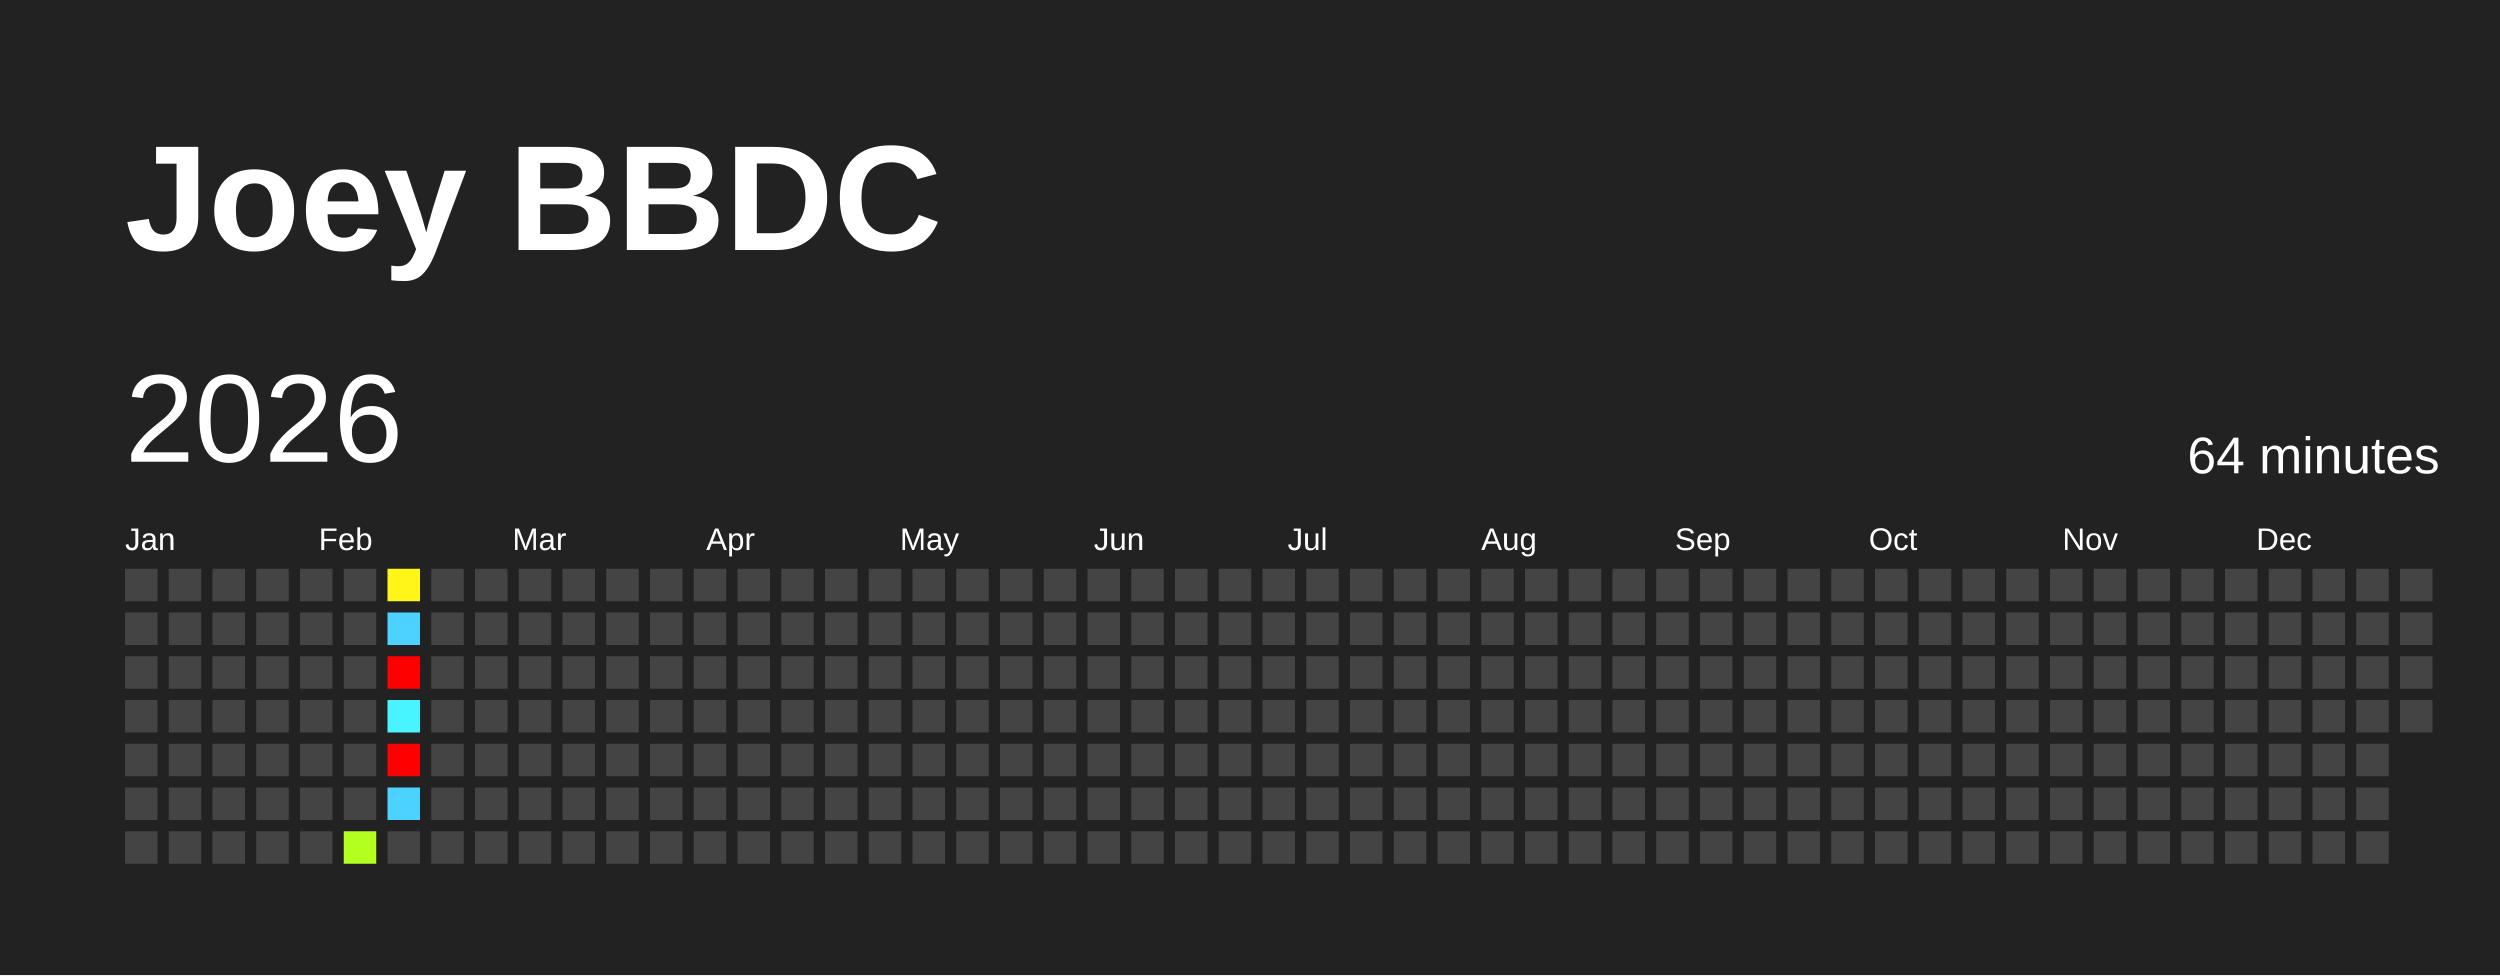
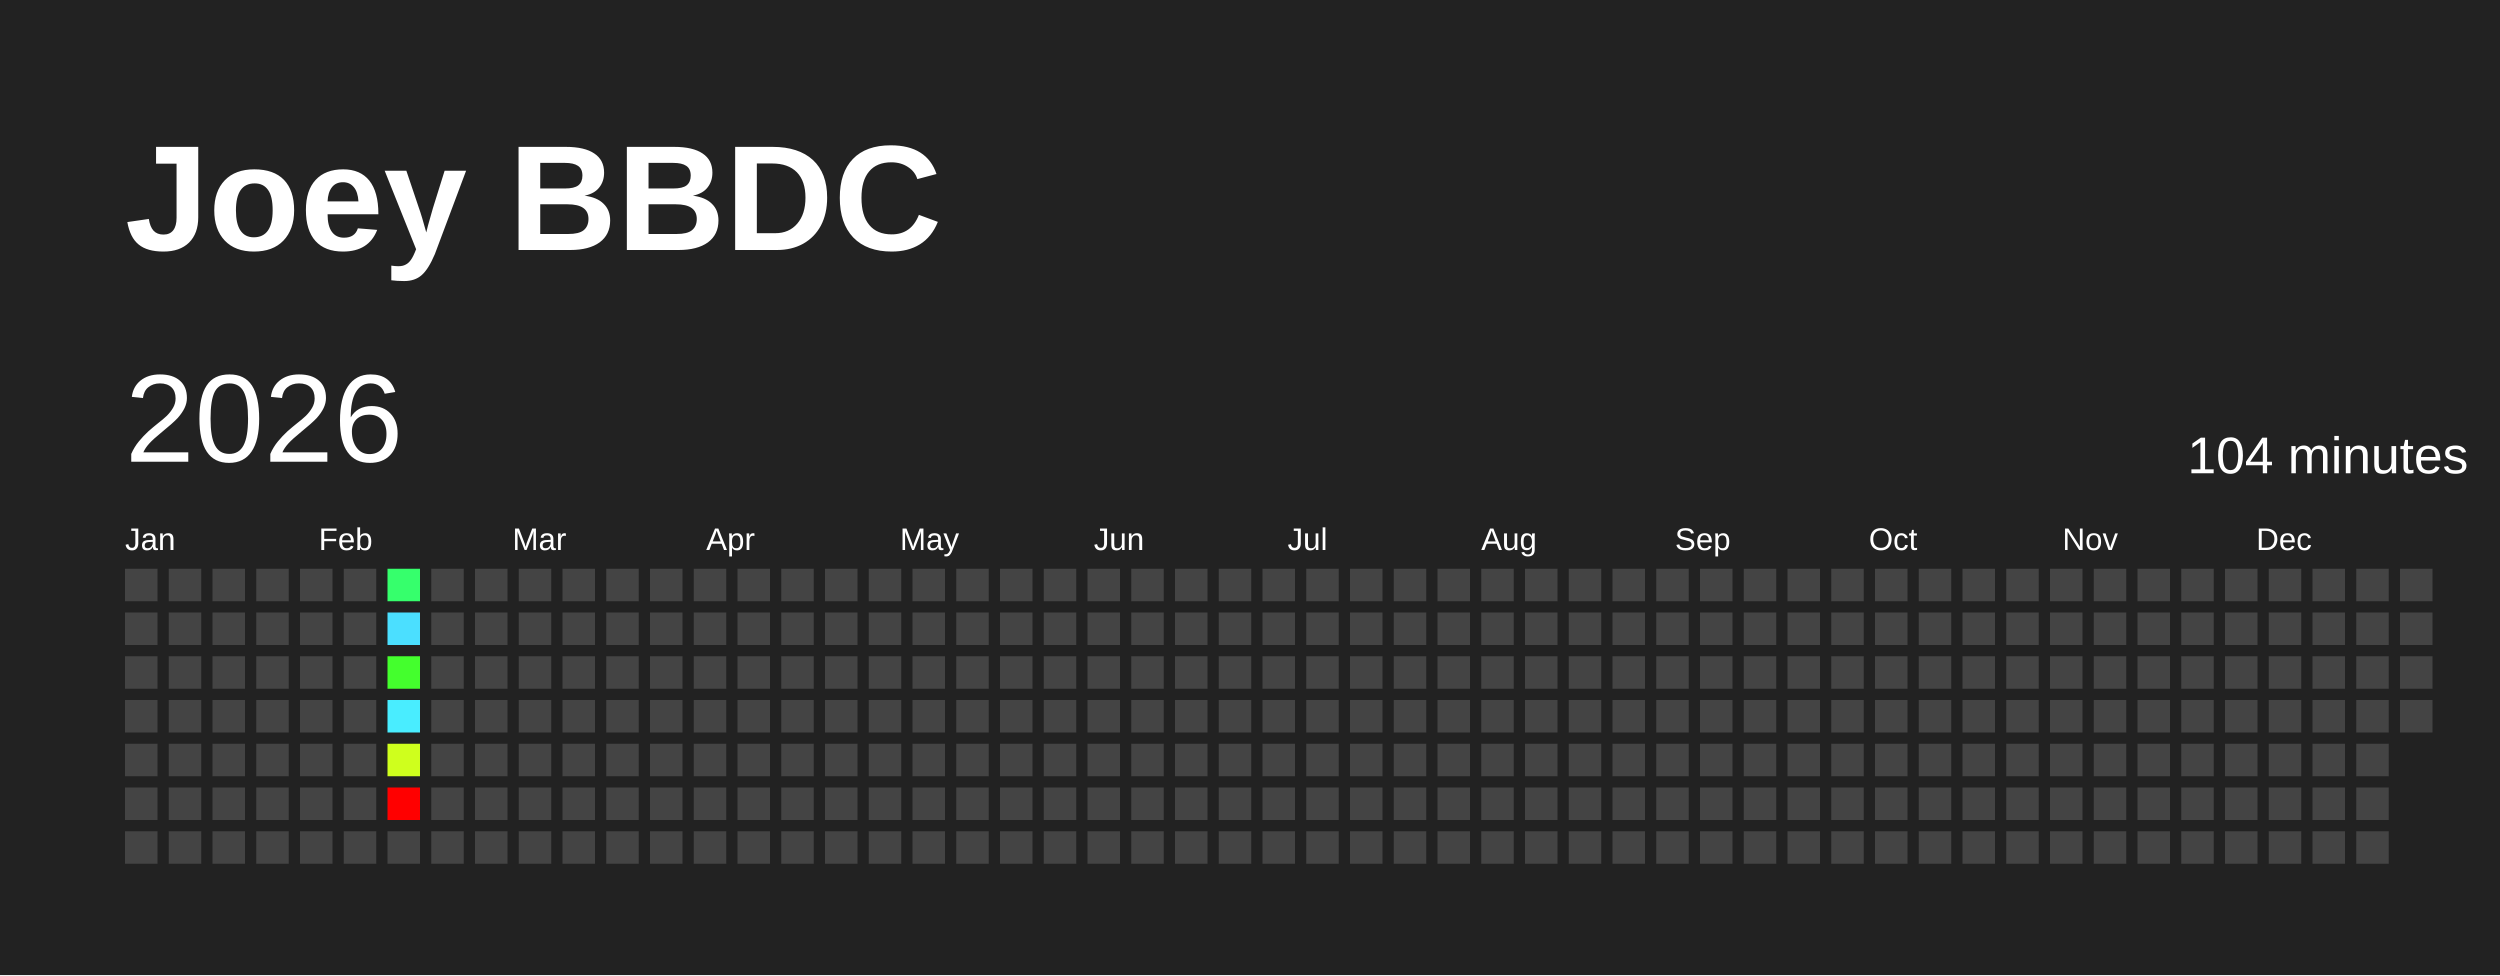
<svg xmlns="http://www.w3.org/2000/svg" baseProfile="full" height="78mm" version="1.1" viewBox="0,0,200,78" width="200mm">
  <defs />
  <rect fill="#222222" height="78" width="200" x="0" y="0" />
  <text fill="#FFFFFF" style="font-size:12px; font-family:Arial; font-weight:bold;" x="10" y="20">Joey BBDC</text>
  <text dominant-baseline="hanging" fill="#FFFFFF" style="font-size:10.0px; font-family:Arial;" x="10" y="30">2026</text>
-   <text dominant-baseline="hanging" fill="#FFFFFF" style="font-size:4.125px; font-family:Arial;" x="175" y="35">64 minutes</text>
+   <text dominant-baseline="hanging" fill="#FFFFFF" style="font-size:4.125px; font-family:Arial;" x="175" y="35">104 minutes</text>
  <text fill="#FFFFFF" style="font-size:2.5px; font-family:Arial" x="10.0" y="44">Jan</text>
  <text fill="#FFFFFF" style="font-size:2.5px; font-family:Arial" x="25.5" y="44">Feb</text>
  <text fill="#FFFFFF" style="font-size:2.5px; font-family:Arial" x="41.0" y="44">Mar</text>
  <text fill="#FFFFFF" style="font-size:2.5px; font-family:Arial" x="56.5" y="44">Apr</text>
  <text fill="#FFFFFF" style="font-size:2.5px; font-family:Arial" x="72.0" y="44">May</text>
  <text fill="#FFFFFF" style="font-size:2.5px; font-family:Arial" x="87.5" y="44">Jun</text>
  <text fill="#FFFFFF" style="font-size:2.5px; font-family:Arial" x="103.0" y="44">Jul</text>
  <text fill="#FFFFFF" style="font-size:2.5px; font-family:Arial" x="118.5" y="44">Aug</text>
  <text fill="#FFFFFF" style="font-size:2.5px; font-family:Arial" x="134.0" y="44">Sep</text>
  <text fill="#FFFFFF" style="font-size:2.5px; font-family:Arial" x="149.5" y="44">Oct</text>
  <text fill="#FFFFFF" style="font-size:2.5px; font-family:Arial" x="165.0" y="44">Nov</text>
  <text fill="#FFFFFF" style="font-size:2.5px; font-family:Arial" x="180.5" y="44">Dec</text>
  <rect fill="#444444" height="2.6" width="2.6" x="10.0" y="45.5" />
  <rect fill="#444444" height="2.6" width="2.6" x="10.0" y="49.0" />
  <rect fill="#444444" height="2.6" width="2.6" x="10.0" y="52.5" />
  <rect fill="#444444" height="2.6" width="2.6" x="10.0" y="56.0" />
  <rect fill="#444444" height="2.6" width="2.6" x="10.0" y="59.5" />
  <rect fill="#444444" height="2.6" width="2.6" x="10.0" y="63.0" />
  <rect fill="#444444" height="2.6" width="2.6" x="10.0" y="66.5" />
  <rect fill="#444444" height="2.6" width="2.6" x="13.5" y="45.5" />
  <rect fill="#444444" height="2.6" width="2.6" x="13.5" y="49.0" />
  <rect fill="#444444" height="2.6" width="2.6" x="13.5" y="52.5" />
  <rect fill="#444444" height="2.6" width="2.6" x="13.5" y="56.0" />
  <rect fill="#444444" height="2.6" width="2.6" x="13.5" y="59.5" />
  <rect fill="#444444" height="2.6" width="2.6" x="13.5" y="63.0" />
  <rect fill="#444444" height="2.6" width="2.6" x="13.5" y="66.5" />
  <rect fill="#444444" height="2.6" width="2.6" x="17.0" y="45.5" />
  <rect fill="#444444" height="2.6" width="2.6" x="17.0" y="49.0" />
  <rect fill="#444444" height="2.6" width="2.6" x="17.0" y="52.5" />
  <rect fill="#444444" height="2.6" width="2.6" x="17.0" y="56.0" />
  <rect fill="#444444" height="2.6" width="2.6" x="17.0" y="59.5" />
  <rect fill="#444444" height="2.6" width="2.6" x="17.0" y="63.0" />
  <rect fill="#444444" height="2.6" width="2.6" x="17.0" y="66.5" />
  <rect fill="#444444" height="2.6" width="2.6" x="20.5" y="45.5" />
  <rect fill="#444444" height="2.6" width="2.6" x="20.5" y="49.0" />
  <rect fill="#444444" height="2.6" width="2.6" x="20.5" y="52.5" />
  <rect fill="#444444" height="2.6" width="2.6" x="20.5" y="56.0" />
  <rect fill="#444444" height="2.6" width="2.6" x="20.5" y="59.5" />
  <rect fill="#444444" height="2.6" width="2.6" x="20.5" y="63.0" />
  <rect fill="#444444" height="2.6" width="2.6" x="20.5" y="66.5" />
  <rect fill="#444444" height="2.6" width="2.6" x="24.0" y="45.5" />
  <rect fill="#444444" height="2.6" width="2.6" x="24.0" y="49.0" />
  <rect fill="#444444" height="2.6" width="2.6" x="24.0" y="52.5" />
  <rect fill="#444444" height="2.6" width="2.6" x="24.0" y="56.0" />
  <rect fill="#444444" height="2.6" width="2.6" x="24.0" y="59.5" />
  <rect fill="#444444" height="2.6" width="2.6" x="24.0" y="63.0" />
  <rect fill="#444444" height="2.6" width="2.6" x="24.0" y="66.5" />
  <rect fill="#444444" height="2.6" width="2.6" x="27.5" y="45.5" />
  <rect fill="#444444" height="2.6" width="2.6" x="27.5" y="49.0" />
  <rect fill="#444444" height="2.6" width="2.6" x="27.5" y="52.5" />
  <rect fill="#444444" height="2.6" width="2.6" x="27.5" y="56.0" />
  <rect fill="#444444" height="2.6" width="2.6" x="27.5" y="59.5" />
  <rect fill="#444444" height="2.6" width="2.6" x="27.5" y="63.0" />
-   <rect fill="#b3ff20" height="2.6" width="2.6" x="27.5" y="66.5" />
-   <rect fill="#fff517" height="2.6" width="2.6" x="31.0" y="45.5" />
-   <rect fill="#4dd2ff" height="2.6" width="2.6" x="31.0" y="49.0" />
-   <rect fill="red" height="2.6" width="2.6" x="31.0" y="52.5" />
-   <rect fill="#48f4ff" height="2.6" width="2.6" x="31.0" y="56.0" />
-   <rect fill="red" height="2.6" width="2.6" x="31.0" y="59.5" />
-   <rect fill="#4dd2ff" height="2.6" width="2.6" x="31.0" y="63.0" />
+   <rect fill="#444444" height="2.6" width="2.6" x="27.5" y="66.5" />
+   <rect fill="#36ff6c" height="2.6" width="2.6" x="31.0" y="45.5" />
+   <rect fill="#4bdfff" height="2.6" width="2.6" x="31.0" y="49.0" />
+   <rect fill="#44ff2d" height="2.6" width="2.6" x="31.0" y="52.5" />
+   <rect fill="#49edff" height="2.6" width="2.6" x="31.0" y="56.0" />
+   <rect fill="#cfff1d" height="2.6" width="2.6" x="31.0" y="59.5" />
+   <rect fill="red" height="2.6" width="2.6" x="31.0" y="63.0" />
  <rect fill="#444444" height="2.6" width="2.6" x="31.0" y="66.5" />
  <rect fill="#444444" height="2.6" width="2.6" x="34.5" y="45.5" />
  <rect fill="#444444" height="2.6" width="2.6" x="34.5" y="49.0" />
  <rect fill="#444444" height="2.6" width="2.6" x="34.5" y="52.5" />
  <rect fill="#444444" height="2.6" width="2.6" x="34.5" y="56.0" />
  <rect fill="#444444" height="2.6" width="2.6" x="34.5" y="59.5" />
  <rect fill="#444444" height="2.6" width="2.6" x="34.5" y="63.0" />
  <rect fill="#444444" height="2.6" width="2.6" x="34.5" y="66.5" />
  <rect fill="#444444" height="2.6" width="2.6" x="38.0" y="45.5" />
  <rect fill="#444444" height="2.6" width="2.6" x="38.0" y="49.0" />
  <rect fill="#444444" height="2.6" width="2.6" x="38.0" y="52.5" />
  <rect fill="#444444" height="2.6" width="2.6" x="38.0" y="56.0" />
  <rect fill="#444444" height="2.6" width="2.6" x="38.0" y="59.5" />
  <rect fill="#444444" height="2.6" width="2.6" x="38.0" y="63.0" />
  <rect fill="#444444" height="2.6" width="2.6" x="38.0" y="66.5" />
  <rect fill="#444444" height="2.6" width="2.6" x="41.5" y="45.5" />
  <rect fill="#444444" height="2.6" width="2.6" x="41.5" y="49.0" />
  <rect fill="#444444" height="2.6" width="2.6" x="41.5" y="52.5" />
  <rect fill="#444444" height="2.6" width="2.6" x="41.5" y="56.0" />
  <rect fill="#444444" height="2.6" width="2.6" x="41.5" y="59.5" />
  <rect fill="#444444" height="2.6" width="2.6" x="41.5" y="63.0" />
  <rect fill="#444444" height="2.6" width="2.6" x="41.5" y="66.5" />
  <rect fill="#444444" height="2.6" width="2.6" x="45.0" y="45.5" />
  <rect fill="#444444" height="2.6" width="2.6" x="45.0" y="49.0" />
  <rect fill="#444444" height="2.6" width="2.6" x="45.0" y="52.5" />
  <rect fill="#444444" height="2.6" width="2.6" x="45.0" y="56.0" />
  <rect fill="#444444" height="2.6" width="2.6" x="45.0" y="59.5" />
  <rect fill="#444444" height="2.6" width="2.6" x="45.0" y="63.0" />
  <rect fill="#444444" height="2.6" width="2.6" x="45.0" y="66.5" />
  <rect fill="#444444" height="2.6" width="2.6" x="48.5" y="45.5" />
  <rect fill="#444444" height="2.6" width="2.6" x="48.5" y="49.0" />
  <rect fill="#444444" height="2.6" width="2.6" x="48.5" y="52.5" />
  <rect fill="#444444" height="2.6" width="2.6" x="48.5" y="56.0" />
  <rect fill="#444444" height="2.6" width="2.6" x="48.5" y="59.5" />
  <rect fill="#444444" height="2.6" width="2.6" x="48.5" y="63.0" />
  <rect fill="#444444" height="2.6" width="2.6" x="48.5" y="66.5" />
  <rect fill="#444444" height="2.6" width="2.6" x="52.0" y="45.5" />
  <rect fill="#444444" height="2.6" width="2.6" x="52.0" y="49.0" />
  <rect fill="#444444" height="2.6" width="2.6" x="52.0" y="52.5" />
  <rect fill="#444444" height="2.6" width="2.6" x="52.0" y="56.0" />
  <rect fill="#444444" height="2.6" width="2.6" x="52.0" y="59.5" />
  <rect fill="#444444" height="2.6" width="2.6" x="52.0" y="63.0" />
  <rect fill="#444444" height="2.6" width="2.6" x="52.0" y="66.5" />
  <rect fill="#444444" height="2.6" width="2.6" x="55.5" y="45.5" />
  <rect fill="#444444" height="2.6" width="2.6" x="55.5" y="49.0" />
  <rect fill="#444444" height="2.6" width="2.6" x="55.5" y="52.5" />
  <rect fill="#444444" height="2.6" width="2.6" x="55.5" y="56.0" />
  <rect fill="#444444" height="2.6" width="2.6" x="55.5" y="59.5" />
  <rect fill="#444444" height="2.6" width="2.6" x="55.5" y="63.0" />
  <rect fill="#444444" height="2.6" width="2.6" x="55.5" y="66.5" />
  <rect fill="#444444" height="2.6" width="2.6" x="59.0" y="45.5" />
  <rect fill="#444444" height="2.6" width="2.6" x="59.0" y="49.0" />
  <rect fill="#444444" height="2.6" width="2.6" x="59.0" y="52.5" />
  <rect fill="#444444" height="2.6" width="2.6" x="59.0" y="56.0" />
  <rect fill="#444444" height="2.6" width="2.6" x="59.0" y="59.5" />
  <rect fill="#444444" height="2.6" width="2.6" x="59.0" y="63.0" />
  <rect fill="#444444" height="2.6" width="2.6" x="59.0" y="66.5" />
  <rect fill="#444444" height="2.6" width="2.6" x="62.5" y="45.5" />
  <rect fill="#444444" height="2.6" width="2.6" x="62.5" y="49.0" />
  <rect fill="#444444" height="2.6" width="2.6" x="62.5" y="52.5" />
  <rect fill="#444444" height="2.6" width="2.6" x="62.5" y="56.0" />
  <rect fill="#444444" height="2.6" width="2.6" x="62.5" y="59.5" />
  <rect fill="#444444" height="2.6" width="2.6" x="62.5" y="63.0" />
  <rect fill="#444444" height="2.6" width="2.6" x="62.5" y="66.5" />
  <rect fill="#444444" height="2.6" width="2.6" x="66.0" y="45.5" />
  <rect fill="#444444" height="2.6" width="2.6" x="66.0" y="49.0" />
  <rect fill="#444444" height="2.6" width="2.6" x="66.0" y="52.5" />
  <rect fill="#444444" height="2.6" width="2.6" x="66.0" y="56.0" />
  <rect fill="#444444" height="2.6" width="2.6" x="66.0" y="59.5" />
  <rect fill="#444444" height="2.6" width="2.6" x="66.0" y="63.0" />
  <rect fill="#444444" height="2.6" width="2.6" x="66.0" y="66.5" />
  <rect fill="#444444" height="2.6" width="2.6" x="69.5" y="45.5" />
  <rect fill="#444444" height="2.6" width="2.6" x="69.5" y="49.0" />
  <rect fill="#444444" height="2.6" width="2.6" x="69.5" y="52.5" />
  <rect fill="#444444" height="2.6" width="2.6" x="69.5" y="56.0" />
  <rect fill="#444444" height="2.6" width="2.6" x="69.5" y="59.5" />
  <rect fill="#444444" height="2.6" width="2.6" x="69.5" y="63.0" />
  <rect fill="#444444" height="2.6" width="2.6" x="69.5" y="66.5" />
  <rect fill="#444444" height="2.6" width="2.6" x="73.0" y="45.5" />
  <rect fill="#444444" height="2.6" width="2.6" x="73.0" y="49.0" />
  <rect fill="#444444" height="2.6" width="2.6" x="73.0" y="52.5" />
  <rect fill="#444444" height="2.6" width="2.6" x="73.0" y="56.0" />
  <rect fill="#444444" height="2.6" width="2.6" x="73.0" y="59.5" />
  <rect fill="#444444" height="2.6" width="2.6" x="73.0" y="63.0" />
  <rect fill="#444444" height="2.6" width="2.6" x="73.0" y="66.5" />
  <rect fill="#444444" height="2.6" width="2.6" x="76.5" y="45.5" />
  <rect fill="#444444" height="2.6" width="2.6" x="76.5" y="49.0" />
  <rect fill="#444444" height="2.6" width="2.6" x="76.5" y="52.5" />
  <rect fill="#444444" height="2.6" width="2.6" x="76.5" y="56.0" />
  <rect fill="#444444" height="2.6" width="2.6" x="76.5" y="59.5" />
  <rect fill="#444444" height="2.6" width="2.6" x="76.5" y="63.0" />
  <rect fill="#444444" height="2.6" width="2.6" x="76.5" y="66.5" />
  <rect fill="#444444" height="2.6" width="2.6" x="80.0" y="45.5" />
  <rect fill="#444444" height="2.6" width="2.6" x="80.0" y="49.0" />
  <rect fill="#444444" height="2.6" width="2.6" x="80.0" y="52.5" />
  <rect fill="#444444" height="2.6" width="2.6" x="80.0" y="56.0" />
  <rect fill="#444444" height="2.6" width="2.6" x="80.0" y="59.5" />
  <rect fill="#444444" height="2.6" width="2.6" x="80.0" y="63.0" />
  <rect fill="#444444" height="2.6" width="2.6" x="80.0" y="66.5" />
  <rect fill="#444444" height="2.6" width="2.6" x="83.5" y="45.5" />
  <rect fill="#444444" height="2.6" width="2.6" x="83.5" y="49.0" />
  <rect fill="#444444" height="2.6" width="2.6" x="83.5" y="52.5" />
  <rect fill="#444444" height="2.6" width="2.6" x="83.5" y="56.0" />
  <rect fill="#444444" height="2.6" width="2.6" x="83.5" y="59.5" />
  <rect fill="#444444" height="2.6" width="2.6" x="83.5" y="63.0" />
  <rect fill="#444444" height="2.6" width="2.6" x="83.5" y="66.5" />
  <rect fill="#444444" height="2.6" width="2.6" x="87.0" y="45.5" />
  <rect fill="#444444" height="2.6" width="2.6" x="87.0" y="49.0" />
  <rect fill="#444444" height="2.6" width="2.6" x="87.0" y="52.5" />
  <rect fill="#444444" height="2.6" width="2.6" x="87.0" y="56.0" />
  <rect fill="#444444" height="2.6" width="2.6" x="87.0" y="59.5" />
  <rect fill="#444444" height="2.6" width="2.6" x="87.0" y="63.0" />
  <rect fill="#444444" height="2.6" width="2.6" x="87.0" y="66.5" />
  <rect fill="#444444" height="2.6" width="2.6" x="90.5" y="45.5" />
  <rect fill="#444444" height="2.6" width="2.6" x="90.5" y="49.0" />
  <rect fill="#444444" height="2.6" width="2.6" x="90.5" y="52.5" />
  <rect fill="#444444" height="2.6" width="2.6" x="90.5" y="56.0" />
  <rect fill="#444444" height="2.6" width="2.6" x="90.5" y="59.5" />
  <rect fill="#444444" height="2.6" width="2.6" x="90.5" y="63.0" />
  <rect fill="#444444" height="2.6" width="2.6" x="90.5" y="66.5" />
  <rect fill="#444444" height="2.6" width="2.6" x="94.0" y="45.5" />
  <rect fill="#444444" height="2.6" width="2.6" x="94.0" y="49.0" />
  <rect fill="#444444" height="2.6" width="2.6" x="94.0" y="52.5" />
  <rect fill="#444444" height="2.6" width="2.6" x="94.0" y="56.0" />
  <rect fill="#444444" height="2.6" width="2.6" x="94.0" y="59.5" />
  <rect fill="#444444" height="2.6" width="2.6" x="94.0" y="63.0" />
  <rect fill="#444444" height="2.6" width="2.6" x="94.0" y="66.5" />
  <rect fill="#444444" height="2.6" width="2.6" x="97.5" y="45.5" />
  <rect fill="#444444" height="2.6" width="2.6" x="97.5" y="49.0" />
  <rect fill="#444444" height="2.6" width="2.6" x="97.5" y="52.5" />
  <rect fill="#444444" height="2.6" width="2.6" x="97.5" y="56.0" />
  <rect fill="#444444" height="2.6" width="2.6" x="97.5" y="59.5" />
  <rect fill="#444444" height="2.6" width="2.6" x="97.5" y="63.0" />
  <rect fill="#444444" height="2.6" width="2.6" x="97.5" y="66.5" />
  <rect fill="#444444" height="2.6" width="2.6" x="101.0" y="45.5" />
  <rect fill="#444444" height="2.6" width="2.6" x="101.0" y="49.0" />
  <rect fill="#444444" height="2.6" width="2.6" x="101.0" y="52.5" />
  <rect fill="#444444" height="2.6" width="2.6" x="101.0" y="56.0" />
  <rect fill="#444444" height="2.6" width="2.6" x="101.0" y="59.5" />
  <rect fill="#444444" height="2.6" width="2.6" x="101.0" y="63.0" />
  <rect fill="#444444" height="2.6" width="2.6" x="101.0" y="66.5" />
  <rect fill="#444444" height="2.6" width="2.6" x="104.5" y="45.5" />
  <rect fill="#444444" height="2.6" width="2.6" x="104.5" y="49.0" />
  <rect fill="#444444" height="2.6" width="2.6" x="104.5" y="52.5" />
  <rect fill="#444444" height="2.6" width="2.6" x="104.5" y="56.0" />
  <rect fill="#444444" height="2.6" width="2.6" x="104.5" y="59.5" />
  <rect fill="#444444" height="2.6" width="2.6" x="104.5" y="63.0" />
  <rect fill="#444444" height="2.6" width="2.6" x="104.5" y="66.5" />
  <rect fill="#444444" height="2.6" width="2.6" x="108.0" y="45.5" />
  <rect fill="#444444" height="2.6" width="2.6" x="108.0" y="49.0" />
  <rect fill="#444444" height="2.6" width="2.6" x="108.0" y="52.5" />
  <rect fill="#444444" height="2.6" width="2.6" x="108.0" y="56.0" />
  <rect fill="#444444" height="2.6" width="2.6" x="108.0" y="59.5" />
  <rect fill="#444444" height="2.6" width="2.6" x="108.0" y="63.0" />
  <rect fill="#444444" height="2.6" width="2.6" x="108.0" y="66.5" />
  <rect fill="#444444" height="2.6" width="2.6" x="111.5" y="45.5" />
  <rect fill="#444444" height="2.6" width="2.6" x="111.5" y="49.0" />
  <rect fill="#444444" height="2.6" width="2.6" x="111.5" y="52.5" />
  <rect fill="#444444" height="2.6" width="2.6" x="111.5" y="56.0" />
  <rect fill="#444444" height="2.6" width="2.6" x="111.5" y="59.5" />
  <rect fill="#444444" height="2.6" width="2.6" x="111.5" y="63.0" />
  <rect fill="#444444" height="2.6" width="2.6" x="111.5" y="66.5" />
  <rect fill="#444444" height="2.6" width="2.6" x="115.0" y="45.5" />
  <rect fill="#444444" height="2.6" width="2.6" x="115.0" y="49.0" />
  <rect fill="#444444" height="2.6" width="2.6" x="115.0" y="52.5" />
  <rect fill="#444444" height="2.6" width="2.6" x="115.0" y="56.0" />
  <rect fill="#444444" height="2.6" width="2.6" x="115.0" y="59.5" />
  <rect fill="#444444" height="2.6" width="2.6" x="115.0" y="63.0" />
  <rect fill="#444444" height="2.6" width="2.6" x="115.0" y="66.5" />
  <rect fill="#444444" height="2.6" width="2.6" x="118.5" y="45.5" />
  <rect fill="#444444" height="2.6" width="2.6" x="118.5" y="49.0" />
  <rect fill="#444444" height="2.6" width="2.6" x="118.5" y="52.5" />
  <rect fill="#444444" height="2.6" width="2.6" x="118.5" y="56.0" />
  <rect fill="#444444" height="2.6" width="2.6" x="118.5" y="59.5" />
  <rect fill="#444444" height="2.6" width="2.6" x="118.5" y="63.0" />
  <rect fill="#444444" height="2.6" width="2.6" x="118.5" y="66.5" />
  <rect fill="#444444" height="2.6" width="2.6" x="122.0" y="45.5" />
  <rect fill="#444444" height="2.6" width="2.6" x="122.0" y="49.0" />
  <rect fill="#444444" height="2.6" width="2.6" x="122.0" y="52.5" />
  <rect fill="#444444" height="2.6" width="2.6" x="122.0" y="56.0" />
  <rect fill="#444444" height="2.6" width="2.6" x="122.0" y="59.5" />
  <rect fill="#444444" height="2.6" width="2.6" x="122.0" y="63.0" />
  <rect fill="#444444" height="2.6" width="2.6" x="122.0" y="66.5" />
  <rect fill="#444444" height="2.6" width="2.6" x="125.5" y="45.5" />
  <rect fill="#444444" height="2.6" width="2.6" x="125.5" y="49.0" />
  <rect fill="#444444" height="2.6" width="2.6" x="125.5" y="52.5" />
  <rect fill="#444444" height="2.6" width="2.6" x="125.5" y="56.0" />
  <rect fill="#444444" height="2.6" width="2.6" x="125.5" y="59.5" />
  <rect fill="#444444" height="2.6" width="2.6" x="125.5" y="63.0" />
  <rect fill="#444444" height="2.6" width="2.6" x="125.5" y="66.5" />
  <rect fill="#444444" height="2.6" width="2.6" x="129.0" y="45.5" />
  <rect fill="#444444" height="2.6" width="2.6" x="129.0" y="49.0" />
  <rect fill="#444444" height="2.6" width="2.6" x="129.0" y="52.5" />
  <rect fill="#444444" height="2.6" width="2.6" x="129.0" y="56.0" />
  <rect fill="#444444" height="2.6" width="2.6" x="129.0" y="59.5" />
  <rect fill="#444444" height="2.6" width="2.6" x="129.0" y="63.0" />
  <rect fill="#444444" height="2.6" width="2.6" x="129.0" y="66.5" />
  <rect fill="#444444" height="2.6" width="2.6" x="132.5" y="45.5" />
  <rect fill="#444444" height="2.6" width="2.6" x="132.5" y="49.0" />
  <rect fill="#444444" height="2.6" width="2.6" x="132.5" y="52.5" />
  <rect fill="#444444" height="2.6" width="2.6" x="132.5" y="56.0" />
  <rect fill="#444444" height="2.6" width="2.6" x="132.5" y="59.5" />
  <rect fill="#444444" height="2.6" width="2.6" x="132.5" y="63.0" />
  <rect fill="#444444" height="2.6" width="2.6" x="132.5" y="66.5" />
  <rect fill="#444444" height="2.6" width="2.6" x="136.0" y="45.5" />
  <rect fill="#444444" height="2.6" width="2.6" x="136.0" y="49.0" />
  <rect fill="#444444" height="2.6" width="2.6" x="136.0" y="52.5" />
  <rect fill="#444444" height="2.6" width="2.6" x="136.0" y="56.0" />
  <rect fill="#444444" height="2.6" width="2.6" x="136.0" y="59.5" />
  <rect fill="#444444" height="2.6" width="2.6" x="136.0" y="63.0" />
  <rect fill="#444444" height="2.6" width="2.6" x="136.0" y="66.5" />
  <rect fill="#444444" height="2.6" width="2.6" x="139.5" y="45.5" />
  <rect fill="#444444" height="2.6" width="2.6" x="139.5" y="49.0" />
  <rect fill="#444444" height="2.6" width="2.6" x="139.5" y="52.5" />
  <rect fill="#444444" height="2.6" width="2.6" x="139.5" y="56.0" />
  <rect fill="#444444" height="2.6" width="2.6" x="139.5" y="59.5" />
  <rect fill="#444444" height="2.6" width="2.6" x="139.5" y="63.0" />
  <rect fill="#444444" height="2.6" width="2.6" x="139.5" y="66.5" />
  <rect fill="#444444" height="2.6" width="2.6" x="143.0" y="45.5" />
  <rect fill="#444444" height="2.6" width="2.6" x="143.0" y="49.0" />
  <rect fill="#444444" height="2.6" width="2.6" x="143.0" y="52.5" />
  <rect fill="#444444" height="2.6" width="2.6" x="143.0" y="56.0" />
  <rect fill="#444444" height="2.6" width="2.6" x="143.0" y="59.5" />
  <rect fill="#444444" height="2.6" width="2.6" x="143.0" y="63.0" />
  <rect fill="#444444" height="2.6" width="2.6" x="143.0" y="66.5" />
  <rect fill="#444444" height="2.6" width="2.6" x="146.5" y="45.5" />
  <rect fill="#444444" height="2.6" width="2.6" x="146.5" y="49.0" />
  <rect fill="#444444" height="2.6" width="2.6" x="146.5" y="52.5" />
  <rect fill="#444444" height="2.6" width="2.6" x="146.5" y="56.0" />
  <rect fill="#444444" height="2.6" width="2.6" x="146.5" y="59.5" />
  <rect fill="#444444" height="2.6" width="2.6" x="146.5" y="63.0" />
  <rect fill="#444444" height="2.6" width="2.6" x="146.5" y="66.5" />
  <rect fill="#444444" height="2.6" width="2.6" x="150.0" y="45.5" />
  <rect fill="#444444" height="2.6" width="2.6" x="150.0" y="49.0" />
  <rect fill="#444444" height="2.6" width="2.6" x="150.0" y="52.5" />
  <rect fill="#444444" height="2.6" width="2.6" x="150.0" y="56.0" />
  <rect fill="#444444" height="2.6" width="2.6" x="150.0" y="59.5" />
  <rect fill="#444444" height="2.6" width="2.6" x="150.0" y="63.0" />
  <rect fill="#444444" height="2.6" width="2.6" x="150.0" y="66.5" />
  <rect fill="#444444" height="2.6" width="2.6" x="153.5" y="45.5" />
  <rect fill="#444444" height="2.6" width="2.6" x="153.5" y="49.0" />
  <rect fill="#444444" height="2.6" width="2.6" x="153.5" y="52.5" />
  <rect fill="#444444" height="2.6" width="2.6" x="153.5" y="56.0" />
  <rect fill="#444444" height="2.6" width="2.6" x="153.5" y="59.5" />
  <rect fill="#444444" height="2.6" width="2.6" x="153.5" y="63.0" />
  <rect fill="#444444" height="2.6" width="2.6" x="153.5" y="66.5" />
  <rect fill="#444444" height="2.6" width="2.6" x="157.0" y="45.5" />
  <rect fill="#444444" height="2.6" width="2.6" x="157.0" y="49.0" />
  <rect fill="#444444" height="2.6" width="2.6" x="157.0" y="52.5" />
  <rect fill="#444444" height="2.6" width="2.6" x="157.0" y="56.0" />
  <rect fill="#444444" height="2.6" width="2.6" x="157.0" y="59.5" />
  <rect fill="#444444" height="2.6" width="2.6" x="157.0" y="63.0" />
  <rect fill="#444444" height="2.6" width="2.6" x="157.0" y="66.5" />
  <rect fill="#444444" height="2.6" width="2.6" x="160.5" y="45.5" />
  <rect fill="#444444" height="2.6" width="2.6" x="160.5" y="49.0" />
  <rect fill="#444444" height="2.6" width="2.6" x="160.5" y="52.5" />
  <rect fill="#444444" height="2.6" width="2.6" x="160.5" y="56.0" />
  <rect fill="#444444" height="2.6" width="2.6" x="160.5" y="59.5" />
  <rect fill="#444444" height="2.6" width="2.6" x="160.5" y="63.0" />
  <rect fill="#444444" height="2.6" width="2.6" x="160.5" y="66.5" />
  <rect fill="#444444" height="2.6" width="2.6" x="164.0" y="45.5" />
  <rect fill="#444444" height="2.6" width="2.6" x="164.0" y="49.0" />
  <rect fill="#444444" height="2.6" width="2.6" x="164.0" y="52.5" />
  <rect fill="#444444" height="2.6" width="2.6" x="164.0" y="56.0" />
  <rect fill="#444444" height="2.6" width="2.6" x="164.0" y="59.5" />
  <rect fill="#444444" height="2.6" width="2.6" x="164.0" y="63.0" />
  <rect fill="#444444" height="2.6" width="2.6" x="164.0" y="66.5" />
  <rect fill="#444444" height="2.6" width="2.6" x="167.5" y="45.5" />
  <rect fill="#444444" height="2.6" width="2.6" x="167.5" y="49.0" />
  <rect fill="#444444" height="2.6" width="2.6" x="167.5" y="52.5" />
  <rect fill="#444444" height="2.6" width="2.6" x="167.5" y="56.0" />
  <rect fill="#444444" height="2.6" width="2.6" x="167.5" y="59.5" />
  <rect fill="#444444" height="2.6" width="2.6" x="167.5" y="63.0" />
  <rect fill="#444444" height="2.6" width="2.6" x="167.5" y="66.5" />
  <rect fill="#444444" height="2.6" width="2.6" x="171.0" y="45.5" />
  <rect fill="#444444" height="2.6" width="2.6" x="171.0" y="49.0" />
  <rect fill="#444444" height="2.6" width="2.6" x="171.0" y="52.5" />
  <rect fill="#444444" height="2.6" width="2.6" x="171.0" y="56.0" />
  <rect fill="#444444" height="2.6" width="2.6" x="171.0" y="59.5" />
  <rect fill="#444444" height="2.6" width="2.6" x="171.0" y="63.0" />
  <rect fill="#444444" height="2.6" width="2.6" x="171.0" y="66.5" />
  <rect fill="#444444" height="2.6" width="2.6" x="174.5" y="45.5" />
  <rect fill="#444444" height="2.6" width="2.6" x="174.5" y="49.0" />
  <rect fill="#444444" height="2.6" width="2.6" x="174.5" y="52.5" />
  <rect fill="#444444" height="2.6" width="2.6" x="174.5" y="56.0" />
  <rect fill="#444444" height="2.6" width="2.6" x="174.5" y="59.5" />
  <rect fill="#444444" height="2.6" width="2.6" x="174.5" y="63.0" />
  <rect fill="#444444" height="2.6" width="2.6" x="174.5" y="66.5" />
  <rect fill="#444444" height="2.6" width="2.6" x="178.0" y="45.5" />
  <rect fill="#444444" height="2.6" width="2.6" x="178.0" y="49.0" />
  <rect fill="#444444" height="2.6" width="2.6" x="178.0" y="52.5" />
  <rect fill="#444444" height="2.6" width="2.6" x="178.0" y="56.0" />
  <rect fill="#444444" height="2.6" width="2.6" x="178.0" y="59.5" />
  <rect fill="#444444" height="2.6" width="2.6" x="178.0" y="63.0" />
  <rect fill="#444444" height="2.6" width="2.6" x="178.0" y="66.5" />
  <rect fill="#444444" height="2.6" width="2.6" x="181.5" y="45.5" />
  <rect fill="#444444" height="2.6" width="2.6" x="181.5" y="49.0" />
  <rect fill="#444444" height="2.6" width="2.6" x="181.5" y="52.5" />
  <rect fill="#444444" height="2.6" width="2.6" x="181.5" y="56.0" />
  <rect fill="#444444" height="2.6" width="2.6" x="181.5" y="59.5" />
  <rect fill="#444444" height="2.6" width="2.6" x="181.5" y="63.0" />
  <rect fill="#444444" height="2.6" width="2.6" x="181.5" y="66.5" />
  <rect fill="#444444" height="2.6" width="2.6" x="185.0" y="45.5" />
  <rect fill="#444444" height="2.6" width="2.6" x="185.0" y="49.0" />
  <rect fill="#444444" height="2.6" width="2.6" x="185.0" y="52.5" />
  <rect fill="#444444" height="2.6" width="2.6" x="185.0" y="56.0" />
  <rect fill="#444444" height="2.6" width="2.6" x="185.0" y="59.5" />
  <rect fill="#444444" height="2.6" width="2.6" x="185.0" y="63.0" />
  <rect fill="#444444" height="2.6" width="2.6" x="185.0" y="66.5" />
  <rect fill="#444444" height="2.6" width="2.6" x="188.5" y="45.5" />
  <rect fill="#444444" height="2.6" width="2.6" x="188.5" y="49.0" />
  <rect fill="#444444" height="2.6" width="2.6" x="188.5" y="52.5" />
  <rect fill="#444444" height="2.6" width="2.6" x="188.5" y="56.0" />
  <rect fill="#444444" height="2.6" width="2.6" x="188.5" y="59.5" />
  <rect fill="#444444" height="2.6" width="2.6" x="188.5" y="63.0" />
  <rect fill="#444444" height="2.6" width="2.6" x="188.5" y="66.5" />
  <rect fill="#444444" height="2.6" width="2.6" x="192.0" y="45.5" />
  <rect fill="#444444" height="2.6" width="2.6" x="192.0" y="49.0" />
  <rect fill="#444444" height="2.6" width="2.6" x="192.0" y="52.5" />
  <rect fill="#444444" height="2.6" width="2.6" x="192.0" y="56.0" />
</svg>
